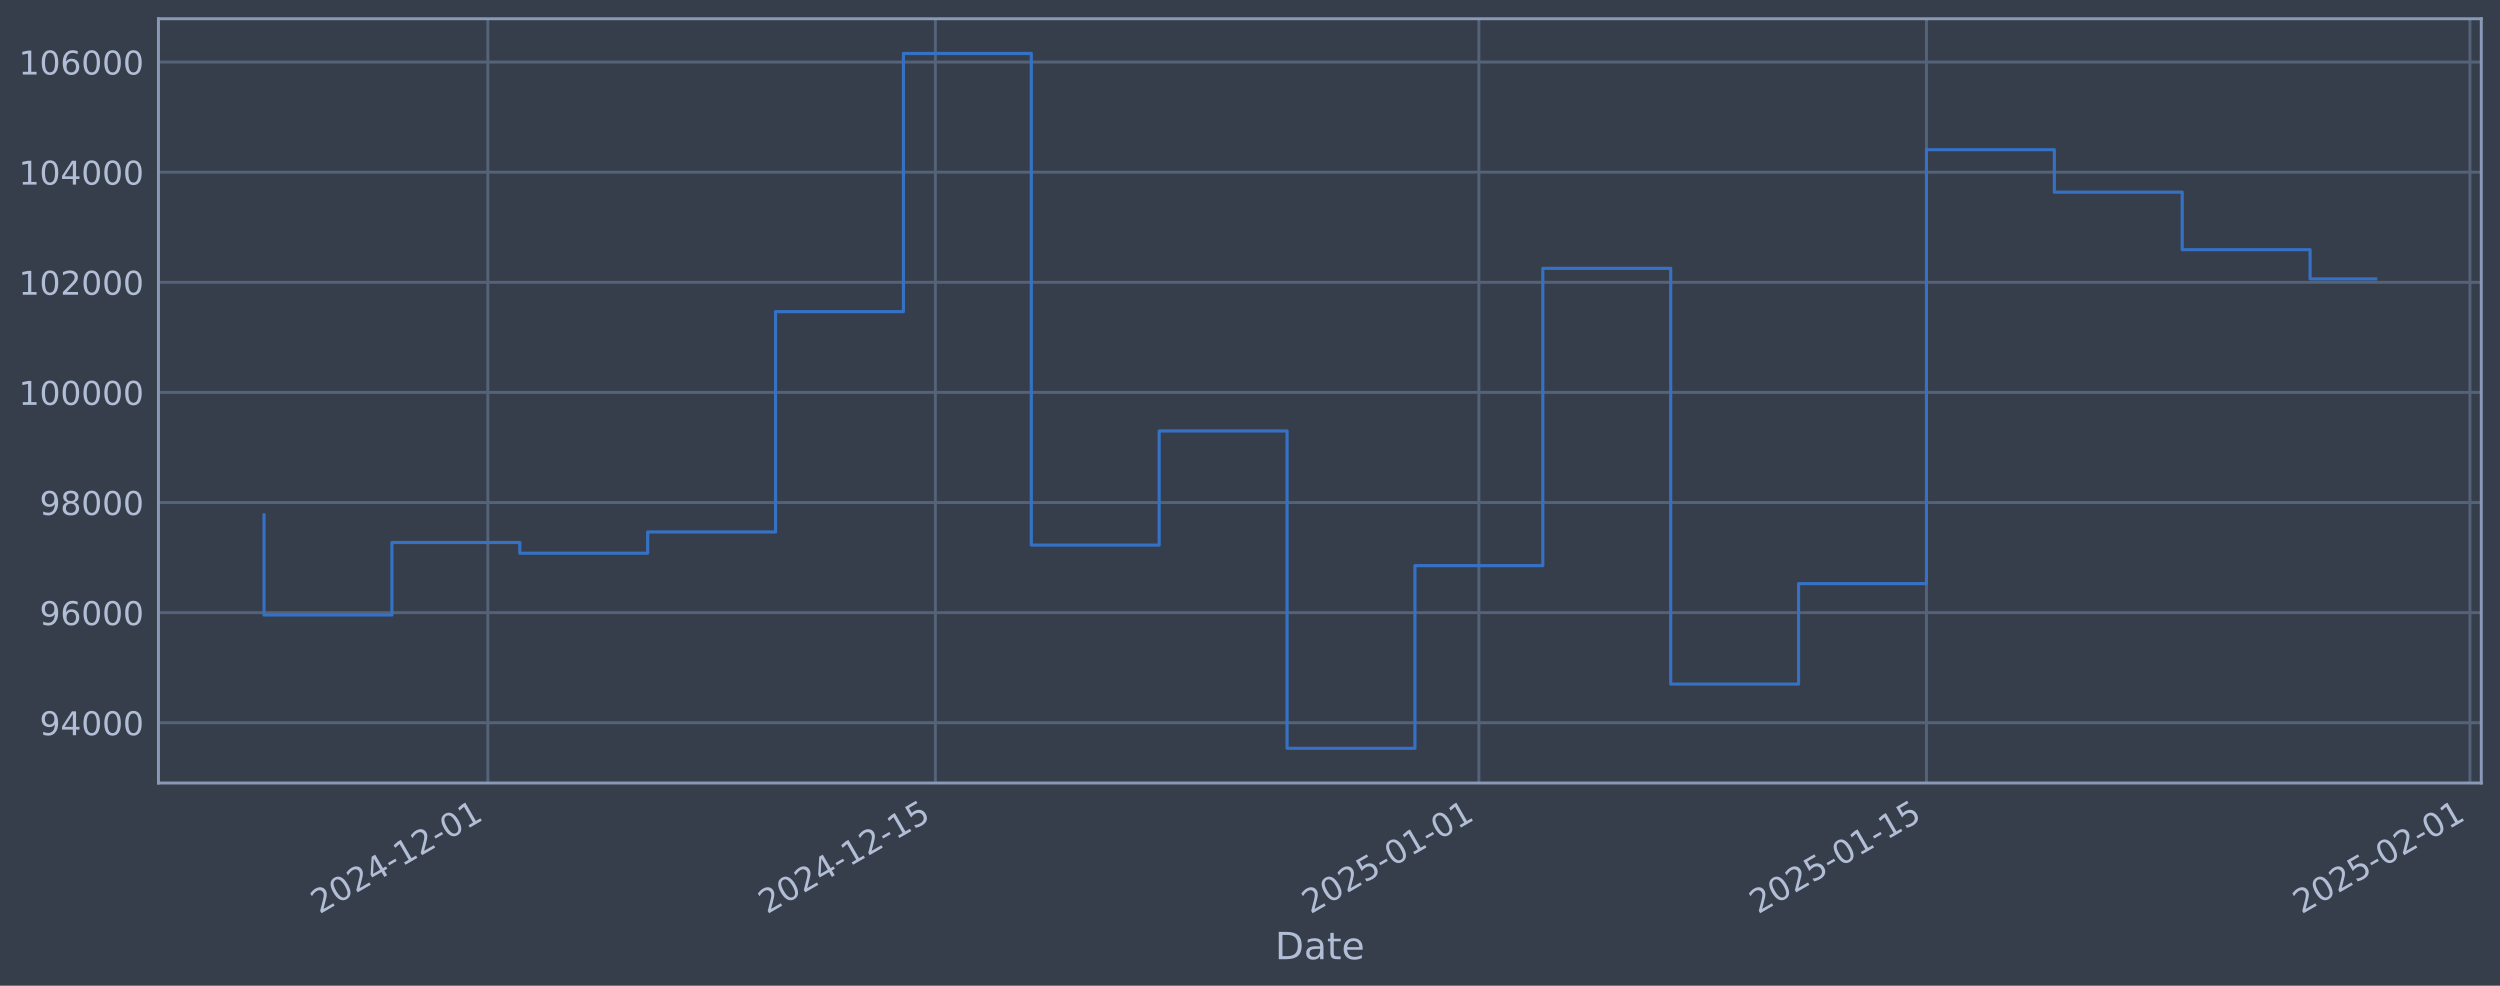
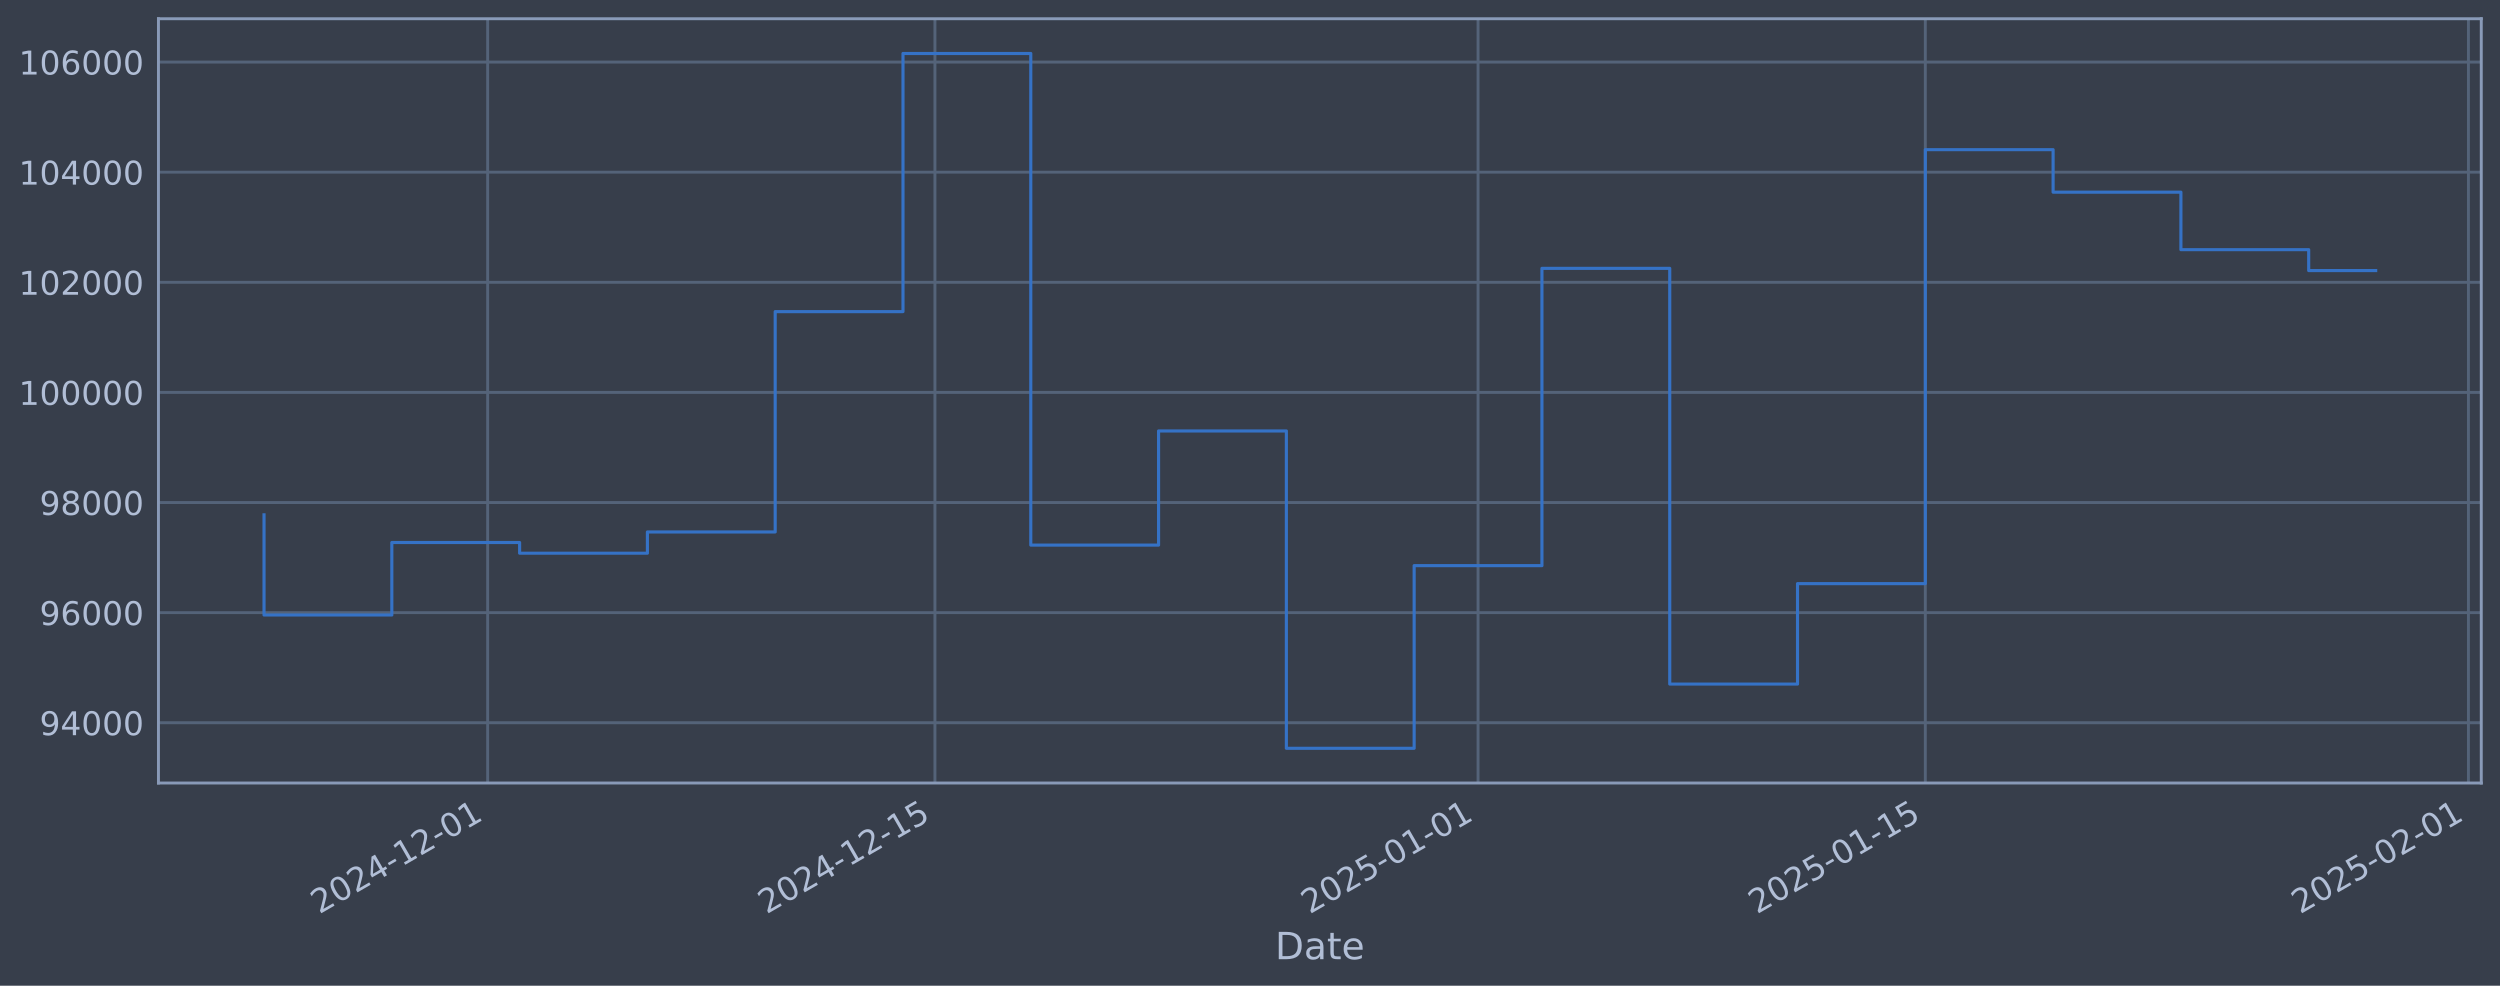
<svg xmlns="http://www.w3.org/2000/svg" xmlns:xlink="http://www.w3.org/1999/xlink" width="960.9pt" height="378.87pt" viewBox="0 0 960.9 378.87" version="1.1">
  <defs>
    <style type="text/css">*{stroke-linejoin: round; stroke-linecap: butt}</style>
  </defs>
  <g id="figure_1">
    <g id="patch_1">
      <path d="M 0 378.87  L 960.9 378.87  L 960.9 0  L 0 0  z " style="fill: #373e4b" />
    </g>
    <g id="axes_1">
      <g id="patch_2">
        <path d="M 60.901 300.96  L 953.701 300.96  L 953.701 7.2  L 60.901 7.2  z " style="fill: #373e4b" />
      </g>
      <g id="matplotlib.axis_1">
        <g id="xtick_1">
          <g id="line2d_1">
-             <path d="M 187.497 300.96  L 187.497 7.2  " clip-path="url(#p7de229cf67)" style="fill: none; stroke: #546379; stroke-width: 1.12; stroke-linecap: square" />
+             <path d="M 187.439 300.96  L 187.439 7.2  " clip-path="url(#pff3206c124)" style="fill: none; stroke: #546379; stroke-width: 1.12; stroke-linecap: square" />
          </g>
          <g id="line2d_2" />
          <g id="text_1">
-             <g style="fill: #b1bed6" transform="translate(122.7718 351.4642) rotate(-30) scale(0.126 -0.126)">
+             <g style="fill: #b1bed6" transform="translate(122.713 351.4642) rotate(-30) scale(0.126 -0.126)">
              <defs>
                <path id="DejaVuSans-32" d="M 1228 531  L 3431 531  L 3431 0  L 469 0  L 469 531  Q 828 903 1448 1529  Q 2069 2156 2228 2338  Q 2531 2678 2651 2914  Q 2772 3150 2772 3378  Q 2772 3750 2511 3984  Q 2250 4219 1831 4219  Q 1534 4219 1204 4116  Q 875 4013 500 3803  L 500 4441  Q 881 4594 1212 4672  Q 1544 4750 1819 4750  Q 2544 4750 2975 4387  Q 3406 4025 3406 3419  Q 3406 3131 3298 2873  Q 3191 2616 2906 2266  Q 2828 2175 2409 1742  Q 1991 1309 1228 531  z " transform="scale(0.015625)" />
                <path id="DejaVuSans-30" d="M 2034 4250  Q 1547 4250 1301 3770  Q 1056 3291 1056 2328  Q 1056 1369 1301 889  Q 1547 409 2034 409  Q 2525 409 2770 889  Q 3016 1369 3016 2328  Q 3016 3291 2770 3770  Q 2525 4250 2034 4250  z M 2034 4750  Q 2819 4750 3233 4129  Q 3647 3509 3647 2328  Q 3647 1150 3233 529  Q 2819 -91 2034 -91  Q 1250 -91 836 529  Q 422 1150 422 2328  Q 422 3509 836 4129  Q 1250 4750 2034 4750  z " transform="scale(0.015625)" />
                <path id="DejaVuSans-34" d="M 2419 4116  L 825 1625  L 2419 1625  L 2419 4116  z M 2253 4666  L 3047 4666  L 3047 1625  L 3713 1625  L 3713 1100  L 3047 1100  L 3047 0  L 2419 0  L 2419 1100  L 313 1100  L 313 1709  L 2253 4666  z " transform="scale(0.015625)" />
                <path id="DejaVuSans-2d" d="M 313 2009  L 1997 2009  L 1997 1497  L 313 1497  L 313 2009  z " transform="scale(0.015625)" />
                <path id="DejaVuSans-31" d="M 794 531  L 1825 531  L 1825 4091  L 703 3866  L 703 4441  L 1819 4666  L 2450 4666  L 2450 531  L 3481 531  L 3481 0  L 794 0  L 794 531  z " transform="scale(0.015625)" />
              </defs>
              <use xlink:href="#DejaVuSans-32" />
              <use xlink:href="#DejaVuSans-30" transform="translate(63.62305 0)" />
              <use xlink:href="#DejaVuSans-32" transform="translate(127.2461 0)" />
              <use xlink:href="#DejaVuSans-34" transform="translate(190.8691 0)" />
              <use xlink:href="#DejaVuSans-2d" transform="translate(254.4922 0)" />
              <use xlink:href="#DejaVuSans-31" transform="translate(290.5762 0)" />
              <use xlink:href="#DejaVuSans-32" transform="translate(354.1992 0)" />
              <use xlink:href="#DejaVuSans-2d" transform="translate(417.8223 0)" />
              <use xlink:href="#DejaVuSans-30" transform="translate(453.9062 0)" />
              <use xlink:href="#DejaVuSans-31" transform="translate(517.5293 0)" />
            </g>
          </g>
        </g>
        <g id="xtick_2">
          <g id="line2d_3">
-             <path d="M 359.527 300.96  L 359.527 7.2  " clip-path="url(#p7de229cf67)" style="fill: none; stroke: #546379; stroke-width: 1.12; stroke-linecap: square" />
+             <path d="M 359.351 300.96  L 359.351 7.2  " clip-path="url(#pff3206c124)" style="fill: none; stroke: #546379; stroke-width: 1.12; stroke-linecap: square" />
          </g>
          <g id="line2d_4" />
          <g id="text_2">
-             <g style="fill: #b1bed6" transform="translate(294.8018 351.4642) rotate(-30) scale(0.126 -0.126)">
+             <g style="fill: #b1bed6" transform="translate(294.6255 351.4642) rotate(-30) scale(0.126 -0.126)">
              <defs>
                <path id="DejaVuSans-35" d="M 691 4666  L 3169 4666  L 3169 4134  L 1269 4134  L 1269 2991  Q 1406 3038 1543 3061  Q 1681 3084 1819 3084  Q 2600 3084 3056 2656  Q 3513 2228 3513 1497  Q 3513 744 3044 326  Q 2575 -91 1722 -91  Q 1428 -91 1123 -41  Q 819 9 494 109  L 494 744  Q 775 591 1075 516  Q 1375 441 1709 441  Q 2250 441 2565 725  Q 2881 1009 2881 1497  Q 2881 1984 2565 2268  Q 2250 2553 1709 2553  Q 1456 2553 1204 2497  Q 953 2441 691 2322  L 691 4666  z " transform="scale(0.015625)" />
              </defs>
              <use xlink:href="#DejaVuSans-32" />
              <use xlink:href="#DejaVuSans-30" transform="translate(63.62305 0)" />
              <use xlink:href="#DejaVuSans-32" transform="translate(127.2461 0)" />
              <use xlink:href="#DejaVuSans-34" transform="translate(190.8691 0)" />
              <use xlink:href="#DejaVuSans-2d" transform="translate(254.4922 0)" />
              <use xlink:href="#DejaVuSans-31" transform="translate(290.5762 0)" />
              <use xlink:href="#DejaVuSans-32" transform="translate(354.1992 0)" />
              <use xlink:href="#DejaVuSans-2d" transform="translate(417.8223 0)" />
              <use xlink:href="#DejaVuSans-31" transform="translate(453.9062 0)" />
              <use xlink:href="#DejaVuSans-35" transform="translate(517.5293 0)" />
            </g>
          </g>
        </g>
        <g id="xtick_3">
          <g id="line2d_5">
-             <path d="M 568.421 300.96  L 568.421 7.2  " clip-path="url(#p7de229cf67)" style="fill: none; stroke: #546379; stroke-width: 1.12; stroke-linecap: square" />
+             <path d="M 568.102 300.96  L 568.102 7.2  " clip-path="url(#pff3206c124)" style="fill: none; stroke: #546379; stroke-width: 1.12; stroke-linecap: square" />
          </g>
          <g id="line2d_6" />
          <g id="text_3">
-             <g style="fill: #b1bed6" transform="translate(503.6954 351.4642) rotate(-30) scale(0.126 -0.126)">
+             <g style="fill: #b1bed6" transform="translate(503.3764 351.4642) rotate(-30) scale(0.126 -0.126)">
              <use xlink:href="#DejaVuSans-32" />
              <use xlink:href="#DejaVuSans-30" transform="translate(63.62305 0)" />
              <use xlink:href="#DejaVuSans-32" transform="translate(127.2461 0)" />
              <use xlink:href="#DejaVuSans-35" transform="translate(190.8691 0)" />
              <use xlink:href="#DejaVuSans-2d" transform="translate(254.4922 0)" />
              <use xlink:href="#DejaVuSans-30" transform="translate(290.5762 0)" />
              <use xlink:href="#DejaVuSans-31" transform="translate(354.1992 0)" />
              <use xlink:href="#DejaVuSans-2d" transform="translate(417.8223 0)" />
              <use xlink:href="#DejaVuSans-30" transform="translate(453.9062 0)" />
              <use xlink:href="#DejaVuSans-31" transform="translate(517.5293 0)" />
            </g>
          </g>
        </g>
        <g id="xtick_4">
          <g id="line2d_7">
-             <path d="M 740.451 300.96  L 740.451 7.2  " clip-path="url(#p7de229cf67)" style="fill: none; stroke: #546379; stroke-width: 1.12; stroke-linecap: square" />
+             <path d="M 740.014 300.96  L 740.014 7.2  " clip-path="url(#pff3206c124)" style="fill: none; stroke: #546379; stroke-width: 1.12; stroke-linecap: square" />
          </g>
          <g id="line2d_8" />
          <g id="text_4">
-             <g style="fill: #b1bed6" transform="translate(675.7254 351.4642) rotate(-30) scale(0.126 -0.126)">
+             <g style="fill: #b1bed6" transform="translate(675.2889 351.4642) rotate(-30) scale(0.126 -0.126)">
              <use xlink:href="#DejaVuSans-32" />
              <use xlink:href="#DejaVuSans-30" transform="translate(63.62305 0)" />
              <use xlink:href="#DejaVuSans-32" transform="translate(127.2461 0)" />
              <use xlink:href="#DejaVuSans-35" transform="translate(190.8691 0)" />
              <use xlink:href="#DejaVuSans-2d" transform="translate(254.4922 0)" />
              <use xlink:href="#DejaVuSans-30" transform="translate(290.5762 0)" />
              <use xlink:href="#DejaVuSans-31" transform="translate(354.1992 0)" />
              <use xlink:href="#DejaVuSans-2d" transform="translate(417.8223 0)" />
              <use xlink:href="#DejaVuSans-31" transform="translate(453.9062 0)" />
              <use xlink:href="#DejaVuSans-35" transform="translate(517.5293 0)" />
            </g>
          </g>
        </g>
        <g id="xtick_5">
          <g id="line2d_9">
-             <path d="M 949.345 300.96  L 949.345 7.2  " clip-path="url(#p7de229cf67)" style="fill: none; stroke: #546379; stroke-width: 1.12; stroke-linecap: square" />
+             <path d="M 948.765 300.96  L 948.765 7.2  " clip-path="url(#pff3206c124)" style="fill: none; stroke: #546379; stroke-width: 1.12; stroke-linecap: square" />
          </g>
          <g id="line2d_10" />
          <g id="text_5">
-             <g style="fill: #b1bed6" transform="translate(884.619 351.4642) rotate(-30) scale(0.126 -0.126)">
+             <g style="fill: #b1bed6" transform="translate(884.0397 351.4642) rotate(-30) scale(0.126 -0.126)">
              <use xlink:href="#DejaVuSans-32" />
              <use xlink:href="#DejaVuSans-30" transform="translate(63.62305 0)" />
              <use xlink:href="#DejaVuSans-32" transform="translate(127.2461 0)" />
              <use xlink:href="#DejaVuSans-35" transform="translate(190.8691 0)" />
              <use xlink:href="#DejaVuSans-2d" transform="translate(254.4922 0)" />
              <use xlink:href="#DejaVuSans-30" transform="translate(290.5762 0)" />
              <use xlink:href="#DejaVuSans-32" transform="translate(354.1992 0)" />
              <use xlink:href="#DejaVuSans-2d" transform="translate(417.8223 0)" />
              <use xlink:href="#DejaVuSans-30" transform="translate(453.9062 0)" />
              <use xlink:href="#DejaVuSans-31" transform="translate(517.5293 0)" />
            </g>
          </g>
        </g>
        <g id="text_6">
          <g style="fill: #b1bed6" transform="translate(490.0914 368.6753) scale(0.144 -0.144)">
            <defs>
              <path id="DejaVuSans-44" d="M 1259 4147  L 1259 519  L 2022 519  Q 2988 519 3436 956  Q 3884 1394 3884 2338  Q 3884 3275 3436 3711  Q 2988 4147 2022 4147  L 1259 4147  z M 628 4666  L 1925 4666  Q 3281 4666 3915 4102  Q 4550 3538 4550 2338  Q 4550 1131 3912 565  Q 3275 0 1925 0  L 628 0  L 628 4666  z " transform="scale(0.015625)" />
              <path id="DejaVuSans-61" d="M 2194 1759  Q 1497 1759 1228 1600  Q 959 1441 959 1056  Q 959 750 1161 570  Q 1363 391 1709 391  Q 2188 391 2477 730  Q 2766 1069 2766 1631  L 2766 1759  L 2194 1759  z M 3341 1997  L 3341 0  L 2766 0  L 2766 531  Q 2569 213 2275 61  Q 1981 -91 1556 -91  Q 1019 -91 701 211  Q 384 513 384 1019  Q 384 1609 779 1909  Q 1175 2209 1959 2209  L 2766 2209  L 2766 2266  Q 2766 2663 2505 2880  Q 2244 3097 1772 3097  Q 1472 3097 1187 3025  Q 903 2953 641 2809  L 641 3341  Q 956 3463 1253 3523  Q 1550 3584 1831 3584  Q 2591 3584 2966 3190  Q 3341 2797 3341 1997  z " transform="scale(0.015625)" />
              <path id="DejaVuSans-74" d="M 1172 4494  L 1172 3500  L 2356 3500  L 2356 3053  L 1172 3053  L 1172 1153  Q 1172 725 1289 603  Q 1406 481 1766 481  L 2356 481  L 2356 0  L 1766 0  Q 1100 0 847 248  Q 594 497 594 1153  L 594 3053  L 172 3053  L 172 3500  L 594 3500  L 594 4494  L 1172 4494  z " transform="scale(0.015625)" />
              <path id="DejaVuSans-65" d="M 3597 1894  L 3597 1613  L 953 1613  Q 991 1019 1311 708  Q 1631 397 2203 397  Q 2534 397 2845 478  Q 3156 559 3463 722  L 3463 178  Q 3153 47 2828 -22  Q 2503 -91 2169 -91  Q 1331 -91 842 396  Q 353 884 353 1716  Q 353 2575 817 3079  Q 1281 3584 2069 3584  Q 2775 3584 3186 3129  Q 3597 2675 3597 1894  z M 3022 2063  Q 3016 2534 2758 2815  Q 2500 3097 2075 3097  Q 1594 3097 1305 2825  Q 1016 2553 972 2059  L 3022 2063  z " transform="scale(0.015625)" />
            </defs>
            <use xlink:href="#DejaVuSans-44" />
            <use xlink:href="#DejaVuSans-61" transform="translate(77.00195 0)" />
            <use xlink:href="#DejaVuSans-74" transform="translate(138.2812 0)" />
            <use xlink:href="#DejaVuSans-65" transform="translate(177.4902 0)" />
          </g>
        </g>
      </g>
      <g id="matplotlib.axis_2">
        <g id="ytick_1">
          <g id="line2d_11">
-             <path d="M 60.901 277.797  L 953.701 277.797  " clip-path="url(#p7de229cf67)" style="fill: none; stroke: #546379; stroke-width: 1.12; stroke-linecap: square" />
+             <path d="M 60.901 277.797  L 953.701 277.797  " clip-path="url(#pff3206c124)" style="fill: none; stroke: #546379; stroke-width: 1.12; stroke-linecap: square" />
          </g>
          <g id="line2d_12" />
          <g id="text_7">
            <g style="fill: #b1bed6" transform="translate(15.21675 282.5841) scale(0.126 -0.126)">
              <defs>
                <path id="DejaVuSans-39" d="M 703 97  L 703 672  Q 941 559 1184 500  Q 1428 441 1663 441  Q 2288 441 2617 861  Q 2947 1281 2994 2138  Q 2813 1869 2534 1725  Q 2256 1581 1919 1581  Q 1219 1581 811 2004  Q 403 2428 403 3163  Q 403 3881 828 4315  Q 1253 4750 1959 4750  Q 2769 4750 3195 4129  Q 3622 3509 3622 2328  Q 3622 1225 3098 567  Q 2575 -91 1691 -91  Q 1453 -91 1209 -44  Q 966 3 703 97  z M 1959 2075  Q 2384 2075 2632 2365  Q 2881 2656 2881 3163  Q 2881 3666 2632 3958  Q 2384 4250 1959 4250  Q 1534 4250 1286 3958  Q 1038 3666 1038 3163  Q 1038 2656 1286 2365  Q 1534 2075 1959 2075  z " transform="scale(0.015625)" />
              </defs>
              <use xlink:href="#DejaVuSans-39" />
              <use xlink:href="#DejaVuSans-34" transform="translate(63.62305 0)" />
              <use xlink:href="#DejaVuSans-30" transform="translate(127.2461 0)" />
              <use xlink:href="#DejaVuSans-30" transform="translate(190.8691 0)" />
              <use xlink:href="#DejaVuSans-30" transform="translate(254.4922 0)" />
            </g>
          </g>
        </g>
        <g id="ytick_2">
          <g id="line2d_13">
-             <path d="M 60.901 235.473  L 953.701 235.473  " clip-path="url(#p7de229cf67)" style="fill: none; stroke: #546379; stroke-width: 1.12; stroke-linecap: square" />
+             <path d="M 60.901 235.473  L 953.701 235.473  " clip-path="url(#pff3206c124)" style="fill: none; stroke: #546379; stroke-width: 1.12; stroke-linecap: square" />
          </g>
          <g id="line2d_14" />
          <g id="text_8">
            <g style="fill: #b1bed6" transform="translate(15.21675 240.2602) scale(0.126 -0.126)">
              <defs>
                <path id="DejaVuSans-36" d="M 2113 2584  Q 1688 2584 1439 2293  Q 1191 2003 1191 1497  Q 1191 994 1439 701  Q 1688 409 2113 409  Q 2538 409 2786 701  Q 3034 994 3034 1497  Q 3034 2003 2786 2293  Q 2538 2584 2113 2584  z M 3366 4563  L 3366 3988  Q 3128 4100 2886 4159  Q 2644 4219 2406 4219  Q 1781 4219 1451 3797  Q 1122 3375 1075 2522  Q 1259 2794 1537 2939  Q 1816 3084 2150 3084  Q 2853 3084 3261 2657  Q 3669 2231 3669 1497  Q 3669 778 3244 343  Q 2819 -91 2113 -91  Q 1303 -91 875 529  Q 447 1150 447 2328  Q 447 3434 972 4092  Q 1497 4750 2381 4750  Q 2619 4750 2861 4703  Q 3103 4656 3366 4563  z " transform="scale(0.015625)" />
              </defs>
              <use xlink:href="#DejaVuSans-39" />
              <use xlink:href="#DejaVuSans-36" transform="translate(63.62305 0)" />
              <use xlink:href="#DejaVuSans-30" transform="translate(127.2461 0)" />
              <use xlink:href="#DejaVuSans-30" transform="translate(190.8691 0)" />
              <use xlink:href="#DejaVuSans-30" transform="translate(254.4922 0)" />
            </g>
          </g>
        </g>
        <g id="ytick_3">
          <g id="line2d_15">
-             <path d="M 60.901 193.149  L 953.701 193.149  " clip-path="url(#p7de229cf67)" style="fill: none; stroke: #546379; stroke-width: 1.12; stroke-linecap: square" />
+             <path d="M 60.901 193.149  L 953.701 193.149  " clip-path="url(#pff3206c124)" style="fill: none; stroke: #546379; stroke-width: 1.12; stroke-linecap: square" />
          </g>
          <g id="line2d_16" />
          <g id="text_9">
            <g style="fill: #b1bed6" transform="translate(15.21675 197.9364) scale(0.126 -0.126)">
              <defs>
                <path id="DejaVuSans-38" d="M 2034 2216  Q 1584 2216 1326 1975  Q 1069 1734 1069 1313  Q 1069 891 1326 650  Q 1584 409 2034 409  Q 2484 409 2743 651  Q 3003 894 3003 1313  Q 3003 1734 2745 1975  Q 2488 2216 2034 2216  z M 1403 2484  Q 997 2584 770 2862  Q 544 3141 544 3541  Q 544 4100 942 4425  Q 1341 4750 2034 4750  Q 2731 4750 3128 4425  Q 3525 4100 3525 3541  Q 3525 3141 3298 2862  Q 3072 2584 2669 2484  Q 3125 2378 3379 2068  Q 3634 1759 3634 1313  Q 3634 634 3220 271  Q 2806 -91 2034 -91  Q 1263 -91 848 271  Q 434 634 434 1313  Q 434 1759 690 2068  Q 947 2378 1403 2484  z M 1172 3481  Q 1172 3119 1398 2916  Q 1625 2713 2034 2713  Q 2441 2713 2670 2916  Q 2900 3119 2900 3481  Q 2900 3844 2670 4047  Q 2441 4250 2034 4250  Q 1625 4250 1398 4047  Q 1172 3844 1172 3481  z " transform="scale(0.015625)" />
              </defs>
              <use xlink:href="#DejaVuSans-39" />
              <use xlink:href="#DejaVuSans-38" transform="translate(63.62305 0)" />
              <use xlink:href="#DejaVuSans-30" transform="translate(127.2461 0)" />
              <use xlink:href="#DejaVuSans-30" transform="translate(190.8691 0)" />
              <use xlink:href="#DejaVuSans-30" transform="translate(254.4922 0)" />
            </g>
          </g>
        </g>
        <g id="ytick_4">
          <g id="line2d_17">
-             <path d="M 60.901 150.826  L 953.701 150.826  " clip-path="url(#p7de229cf67)" style="fill: none; stroke: #546379; stroke-width: 1.12; stroke-linecap: square" />
+             <path d="M 60.901 150.826  L 953.701 150.826  " clip-path="url(#pff3206c124)" style="fill: none; stroke: #546379; stroke-width: 1.12; stroke-linecap: square" />
          </g>
          <g id="line2d_18" />
          <g id="text_10">
            <g style="fill: #b1bed6" transform="translate(7.2 155.6126) scale(0.126 -0.126)">
              <use xlink:href="#DejaVuSans-31" />
              <use xlink:href="#DejaVuSans-30" transform="translate(63.62305 0)" />
              <use xlink:href="#DejaVuSans-30" transform="translate(127.2461 0)" />
              <use xlink:href="#DejaVuSans-30" transform="translate(190.8691 0)" />
              <use xlink:href="#DejaVuSans-30" transform="translate(254.4922 0)" />
              <use xlink:href="#DejaVuSans-30" transform="translate(318.1152 0)" />
            </g>
          </g>
        </g>
        <g id="ytick_5">
          <g id="line2d_19">
-             <path d="M 60.901 108.502  L 953.701 108.502  " clip-path="url(#p7de229cf67)" style="fill: none; stroke: #546379; stroke-width: 1.12; stroke-linecap: square" />
+             <path d="M 60.901 108.502  L 953.701 108.502  " clip-path="url(#pff3206c124)" style="fill: none; stroke: #546379; stroke-width: 1.12; stroke-linecap: square" />
          </g>
          <g id="line2d_20" />
          <g id="text_11">
            <g style="fill: #b1bed6" transform="translate(7.2 113.2888) scale(0.126 -0.126)">
              <use xlink:href="#DejaVuSans-31" />
              <use xlink:href="#DejaVuSans-30" transform="translate(63.62305 0)" />
              <use xlink:href="#DejaVuSans-32" transform="translate(127.2461 0)" />
              <use xlink:href="#DejaVuSans-30" transform="translate(190.8691 0)" />
              <use xlink:href="#DejaVuSans-30" transform="translate(254.4922 0)" />
              <use xlink:href="#DejaVuSans-30" transform="translate(318.1152 0)" />
            </g>
          </g>
        </g>
        <g id="ytick_6">
          <g id="line2d_21">
-             <path d="M 60.901 66.178  L 953.701 66.178  " clip-path="url(#p7de229cf67)" style="fill: none; stroke: #546379; stroke-width: 1.12; stroke-linecap: square" />
+             <path d="M 60.901 66.178  L 953.701 66.178  " clip-path="url(#pff3206c124)" style="fill: none; stroke: #546379; stroke-width: 1.12; stroke-linecap: square" />
          </g>
          <g id="line2d_22" />
          <g id="text_12">
            <g style="fill: #b1bed6" transform="translate(7.2 70.96502) scale(0.126 -0.126)">
              <use xlink:href="#DejaVuSans-31" />
              <use xlink:href="#DejaVuSans-30" transform="translate(63.62305 0)" />
              <use xlink:href="#DejaVuSans-34" transform="translate(127.2461 0)" />
              <use xlink:href="#DejaVuSans-30" transform="translate(190.8691 0)" />
              <use xlink:href="#DejaVuSans-30" transform="translate(254.4922 0)" />
              <use xlink:href="#DejaVuSans-30" transform="translate(318.1152 0)" />
            </g>
          </g>
        </g>
        <g id="ytick_7">
          <g id="line2d_23">
-             <path d="M 60.901 23.854  L 953.701 23.854  " clip-path="url(#p7de229cf67)" style="fill: none; stroke: #546379; stroke-width: 1.12; stroke-linecap: square" />
+             <path d="M 60.901 23.854  L 953.701 23.854  " clip-path="url(#pff3206c124)" style="fill: none; stroke: #546379; stroke-width: 1.12; stroke-linecap: square" />
          </g>
          <g id="line2d_24" />
          <g id="text_13">
            <g style="fill: #b1bed6" transform="translate(7.2 28.64121) scale(0.126 -0.126)">
              <use xlink:href="#DejaVuSans-31" />
              <use xlink:href="#DejaVuSans-30" transform="translate(63.62305 0)" />
              <use xlink:href="#DejaVuSans-36" transform="translate(127.2461 0)" />
              <use xlink:href="#DejaVuSans-30" transform="translate(190.8691 0)" />
              <use xlink:href="#DejaVuSans-30" transform="translate(254.4922 0)" />
              <use xlink:href="#DejaVuSans-30" transform="translate(318.1152 0)" />
            </g>
          </g>
        </g>
      </g>
      <g id="line2d_25">
-         <path d="M 101.482 197.87  L 101.482 236.383  L 150.634 236.383  L 150.634 208.521  L 199.785 208.521  L 199.785 212.628  L 248.937 212.628  L 248.937 204.459  L 298.088 204.459  L 298.088 119.77  L 347.239 119.77  L 347.239 20.553  L 396.391 20.553  L 396.391 209.517  L 445.542 209.517  L 445.542 165.636  L 494.694 165.636  L 494.694 287.607  L 543.845 287.607  L 543.845 217.409  L 592.997 217.409  L 592.997 103.141  L 642.148 103.141  L 642.148 262.927  L 691.3 262.927  L 691.3 224.318  L 740.451 224.318  L 740.451 57.525  L 789.602 57.525  L 789.602 73.859  L 838.754 73.859  L 838.754 95.961  L 887.905 95.961  L 887.905 107.205  L 913.119 107.205  " clip-path="url(#p7de229cf67)" style="fill: none; stroke: #3572c6; stroke-width: 1.2; stroke-linecap: square" />
+         <path d="M 101.482 197.87  L 101.482 236.383  L 150.6 236.383  L 150.6 208.521  L 199.718 208.521  L 199.718 212.628  L 248.836 212.628  L 248.836 204.459  L 297.954 204.459  L 297.954 119.77  L 347.072 119.77  L 347.072 20.553  L 396.189 20.553  L 396.189 209.517  L 445.307 209.517  L 445.307 165.636  L 494.425 165.636  L 494.425 287.607  L 543.543 287.607  L 543.543 217.409  L 592.661 217.409  L 592.661 103.141  L 641.779 103.141  L 641.779 262.927  L 690.897 262.927  L 690.897 224.318  L 740.014 224.318  L 740.014 57.525  L 789.132 57.525  L 789.132 73.859  L 838.25 73.859  L 838.25 95.961  L 887.368 95.961  L 887.368 103.999  L 913.119 103.999  " clip-path="url(#pff3206c124)" style="fill: none; stroke: #3572c6; stroke-width: 1.2; stroke-linecap: square" />
      </g>
      <g id="patch_3">
        <path d="M 60.901 300.96  L 60.901 7.2  " style="fill: none; stroke: #899ab8; stroke-width: 1.12; stroke-linejoin: miter; stroke-linecap: square" />
      </g>
      <g id="patch_4">
        <path d="M 953.701 300.96  L 953.701 7.2  " style="fill: none; stroke: #899ab8; stroke-width: 1.12; stroke-linejoin: miter; stroke-linecap: square" />
      </g>
      <g id="patch_5">
        <path d="M 60.901 300.96  L 953.701 300.96  " style="fill: none; stroke: #899ab8; stroke-width: 1.12; stroke-linejoin: miter; stroke-linecap: square" />
      </g>
      <g id="patch_6">
        <path d="M 60.901 7.2  L 953.701 7.2  " style="fill: none; stroke: #899ab8; stroke-width: 1.12; stroke-linejoin: miter; stroke-linecap: square" />
      </g>
    </g>
  </g>
  <defs>
-     <clipPath id="p7de229cf67">
+     <clipPath id="pff3206c124">
      <rect x="60.901" y="7.2" width="892.8" height="293.76" />
    </clipPath>
  </defs>
</svg>
